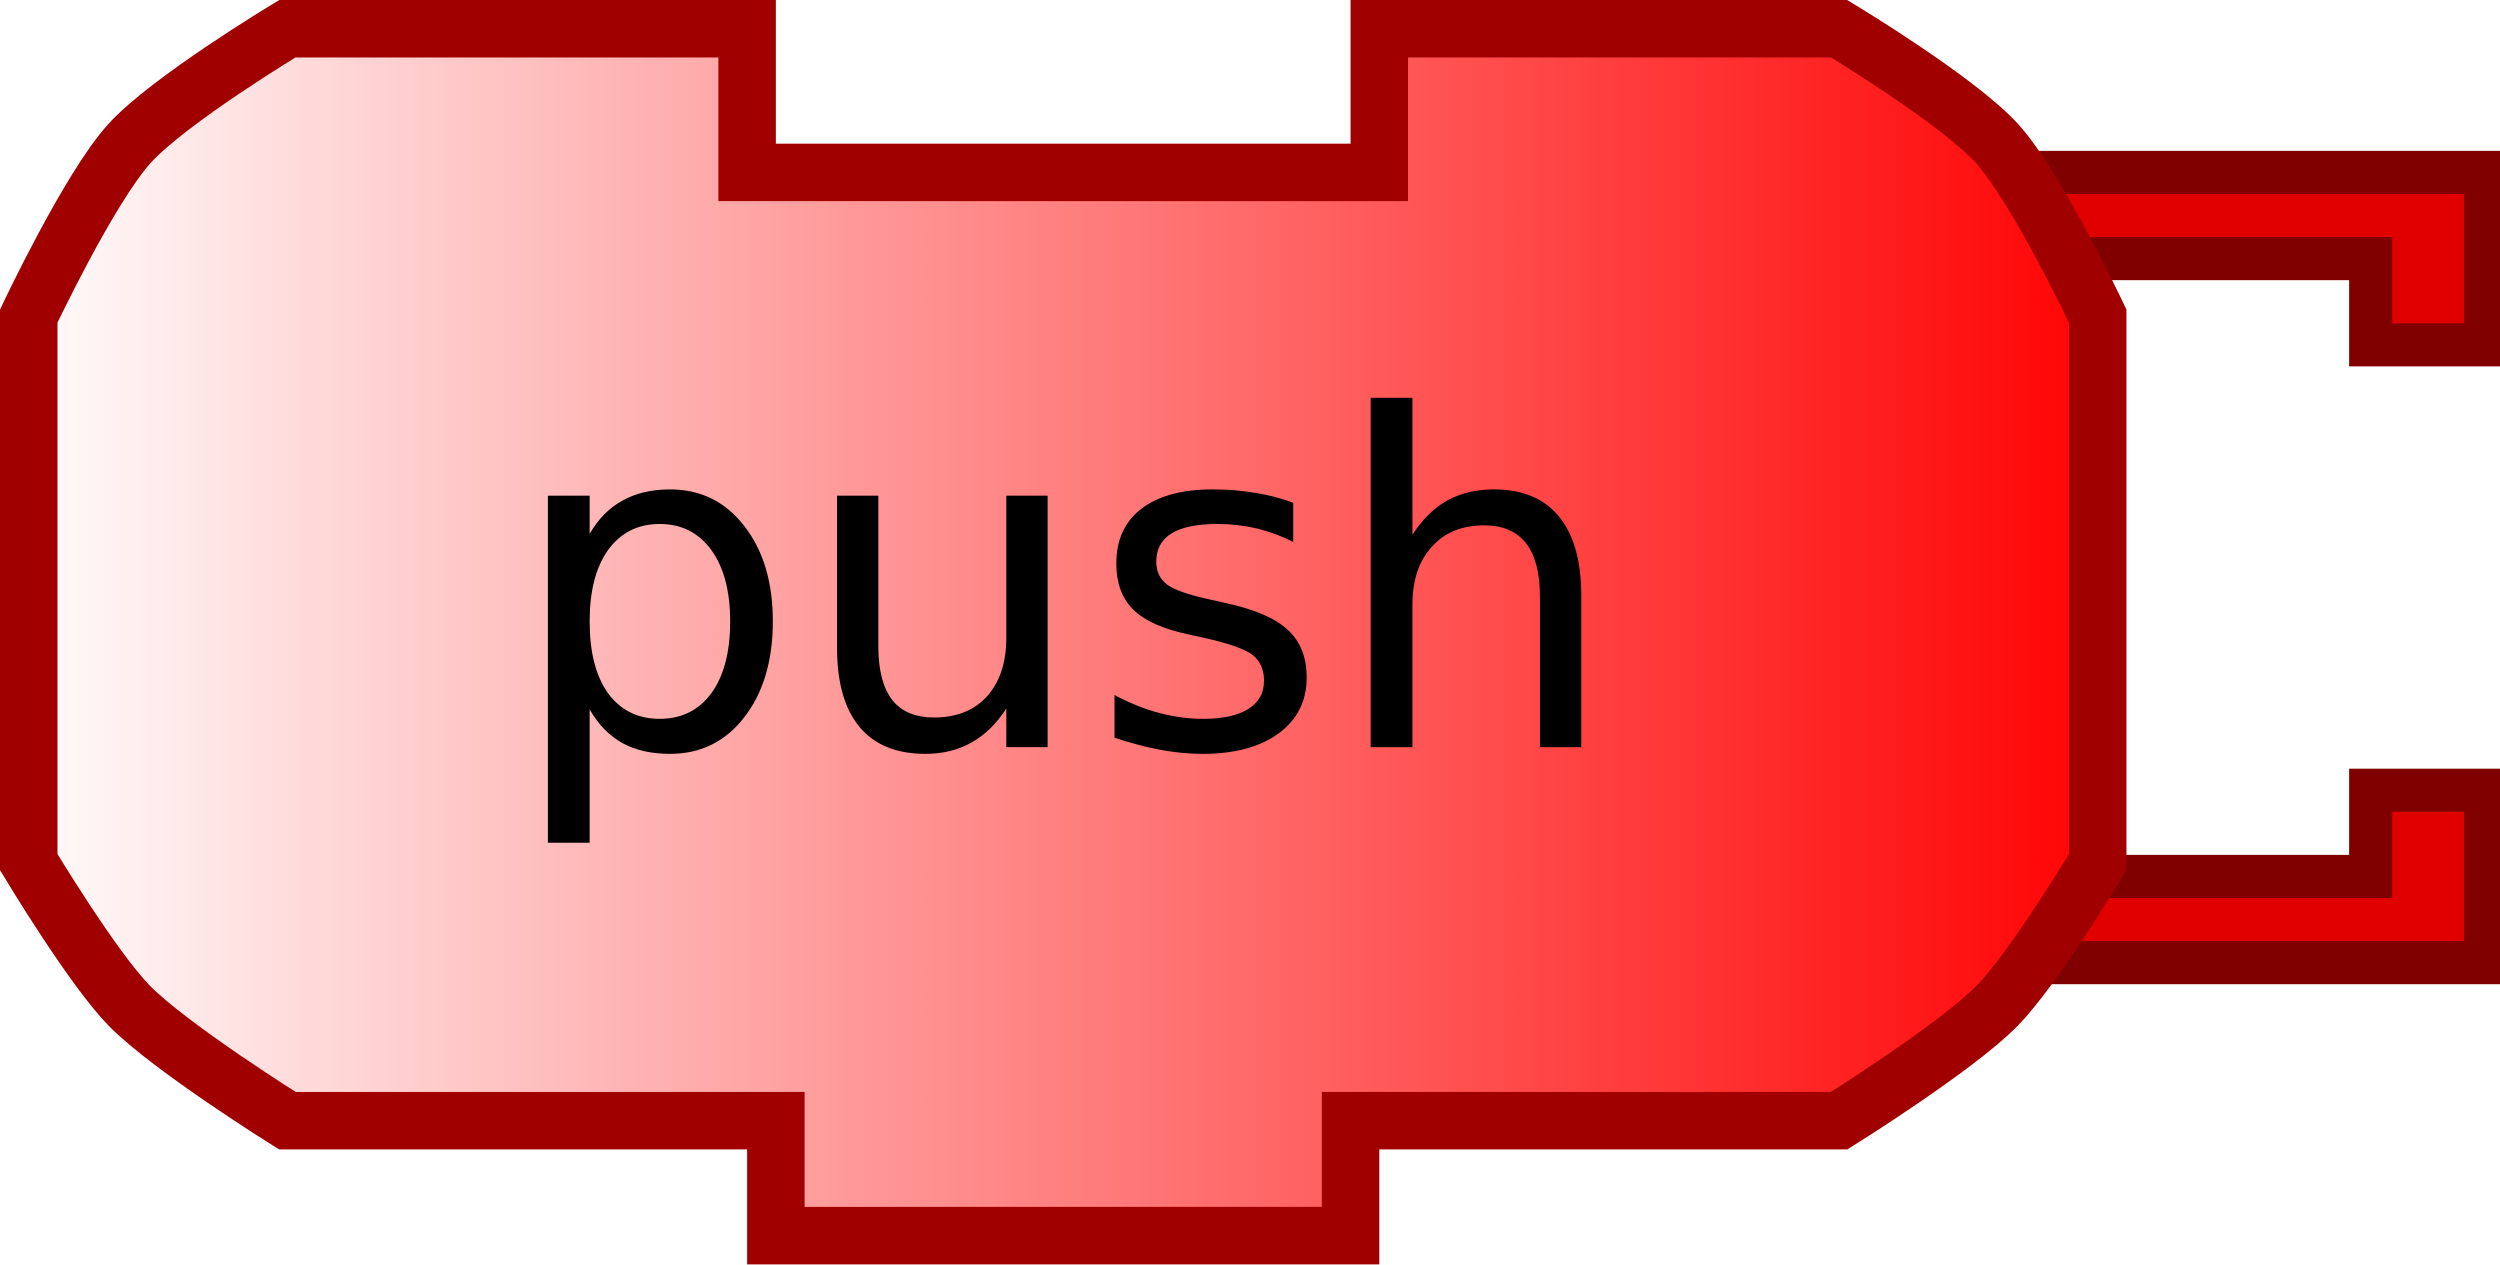
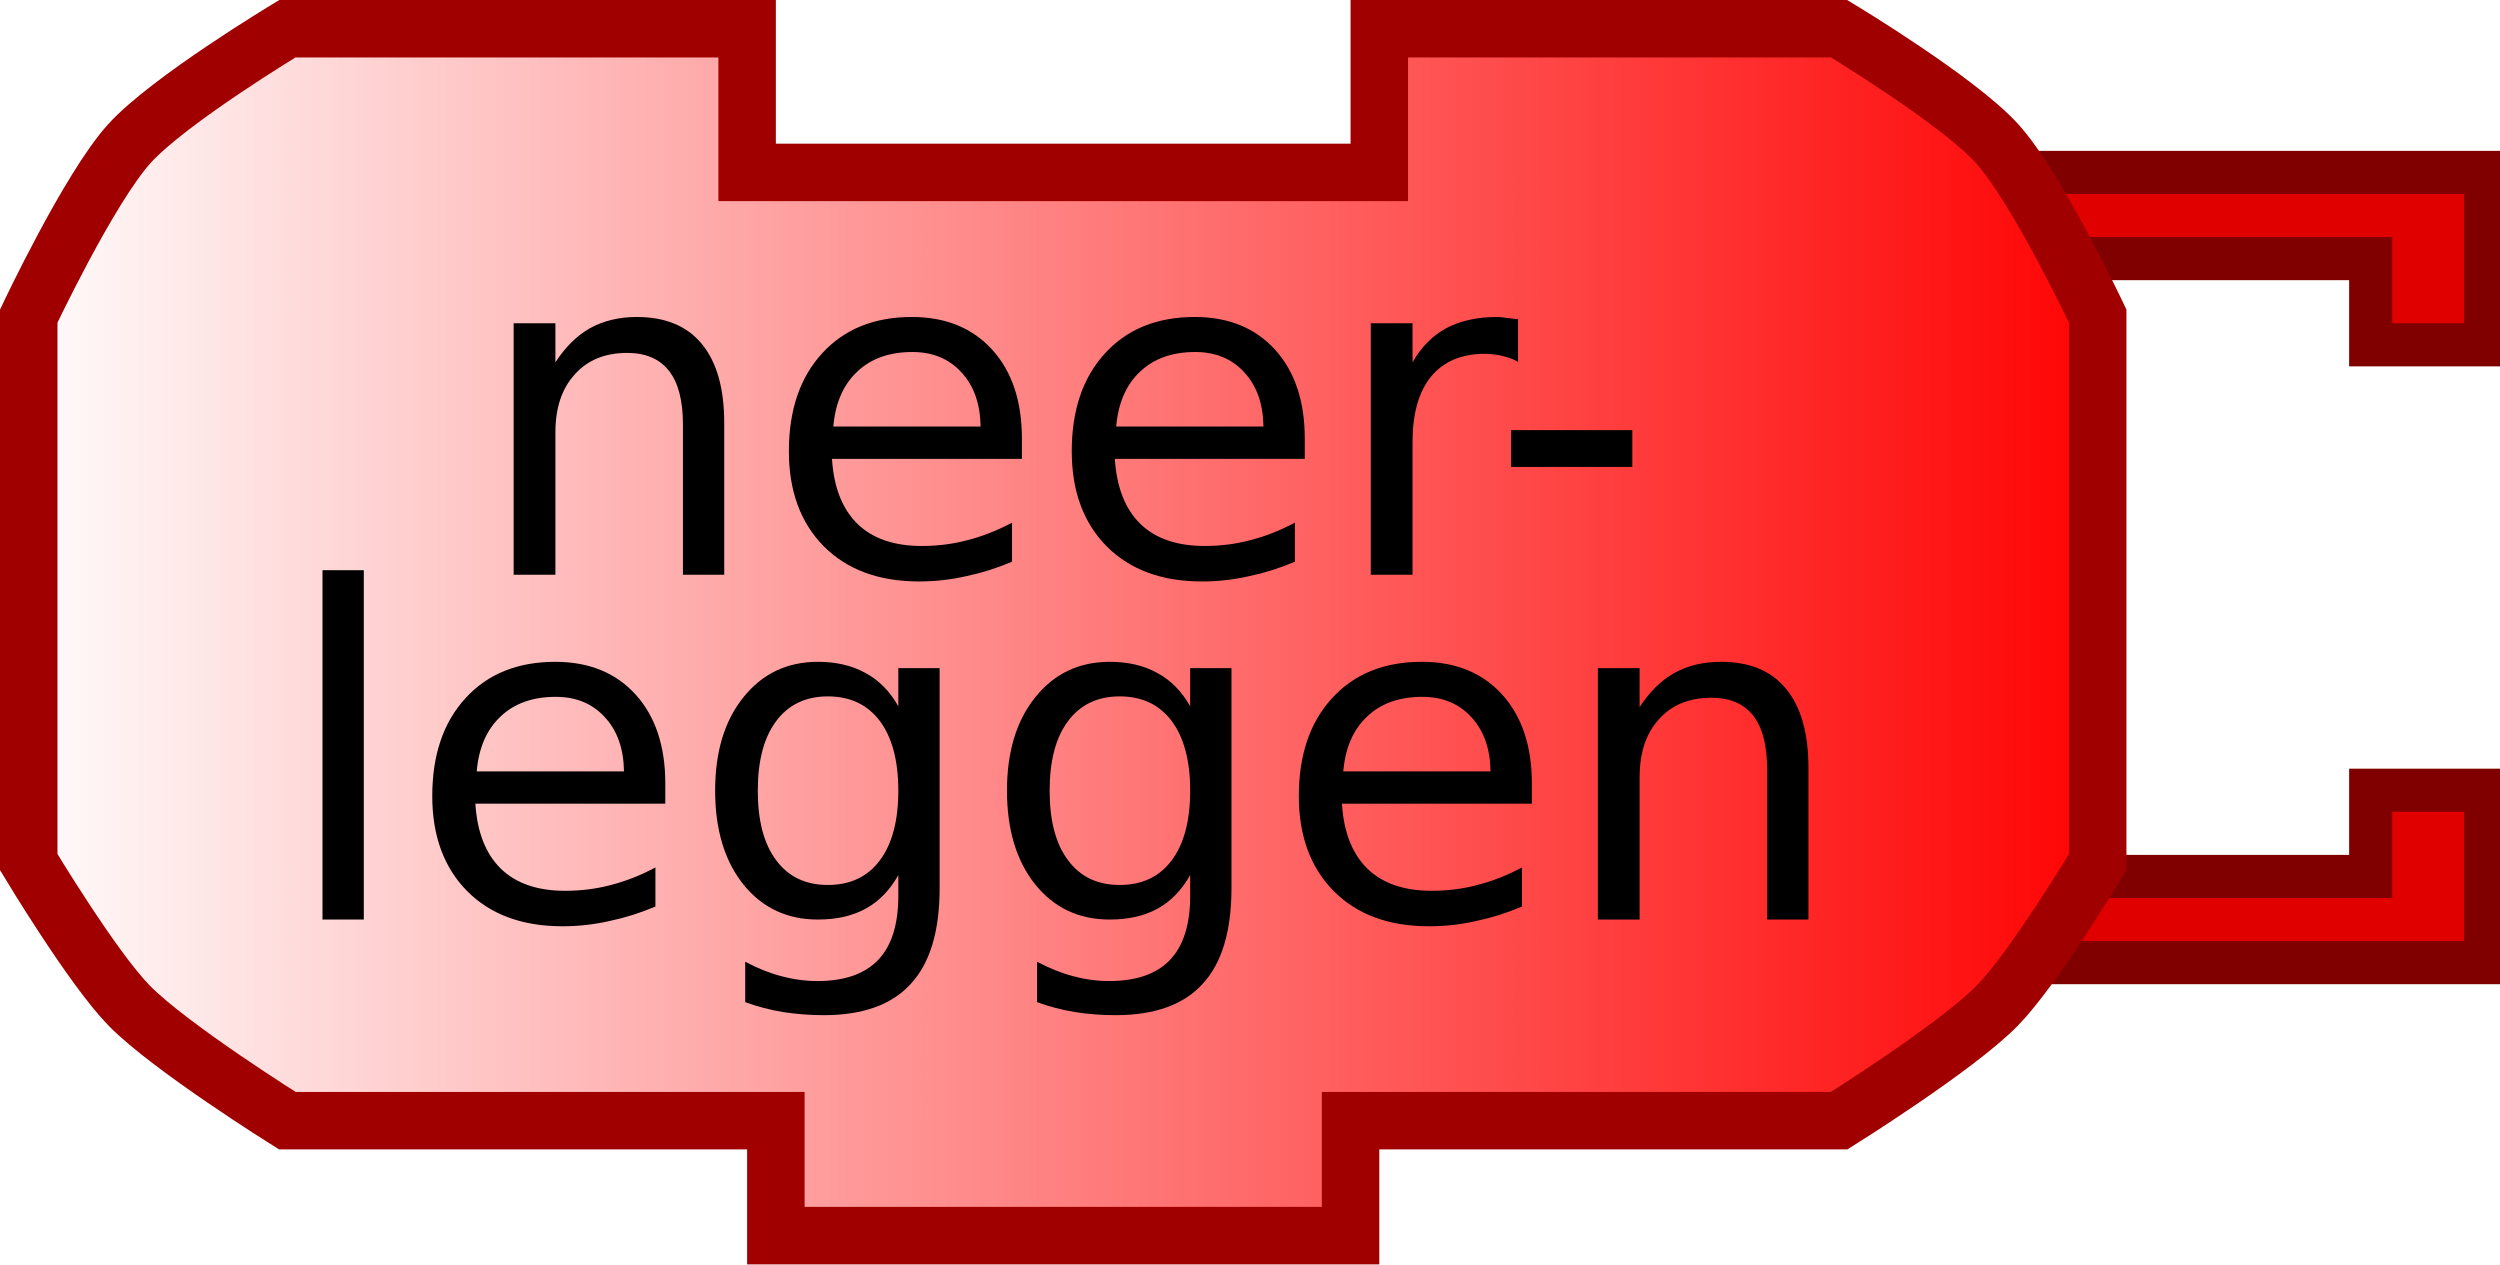
<svg xmlns="http://www.w3.org/2000/svg" xmlns:xlink="http://www.w3.org/1999/xlink" width="87" height="44">
  <defs>
    <linearGradient id="linearGradient3166">
      <stop style="stop-color:#ffffff;stop-opacity:1;" offset="0" id="stop3168" />
      <stop style="stop-color:#ff0000;stop-opacity:1;" offset="1" id="stop3170" />
    </linearGradient>
    <linearGradient xlink:href="#linearGradient3166" id="linearGradient3172" x1="0" y1="22" x2="74" y2="22" gradientUnits="userSpaceOnUse" />
  </defs>
  <path style="fill:#e00000;fill-opacity:1;stroke:#800000;stroke-width:1.5;stroke-opacity:1" d="M 70,6 L 86.5,6 L 86.5,12 L 82.5,12 L 82.5,9 L 72,9" />
  <path style="fill:#e00000;fill-opacity:1;stroke:#800000;stroke-width:1.5;stroke-opacity:1" d="M 70,33.5 L 86.5,33.5 L 86.5,27.5 L 82.5,27.5 L 82.5,30.5 L 72,30.5" />
  <path style="fill:url(#linearGradient3172);fill-opacity:1;stroke:#a00000;stroke-width:2;stroke-opacity:1" d="M 48,1 C 64,1 64,1 64,1 C 64,1 68.132,3.487 69.5,5 C 70.897,6.546 73,11 73,11 L 73,30 C 73,30 70.783,33.694 69.5,35 C 68.07,36.456 64,39 64,39 L 47,39 L 47,39 L 47,43 L 27,43 L 27,39 L 10,39 C 10,39 5.93,36.456 4.5,35 C 3.217,33.694 1,30 1,30 L 1,11 C 1,11 3.103,6.546 4.5,5 C 5.868,3.487 10,1 10,1 L 26,1 L 26,6 L 48,6 L 48,1 z" />
  <text style="font-size:18px;text-anchor:middle;text-align:center;font-family:Bitstream Vera Sans">
-     <tspan x="37" y="26" style="font-size:16px;;font-family:Bitstream Vera Sans">push</tspan>
+     <tspan x="37" y="20" style="font-size:16px;;font-family:Bitstream Vera Sans">neer-</tspan>
+   </text>
+   <text style="font-size:18px;text-anchor:middle;text-align:center;font-family:Bitstream Vera Sans">
+     <tspan x="37" y="32" style="font-size:16px;;font-family:Bitstream Vera Sans">leggen</tspan>
  </text>
</svg>
